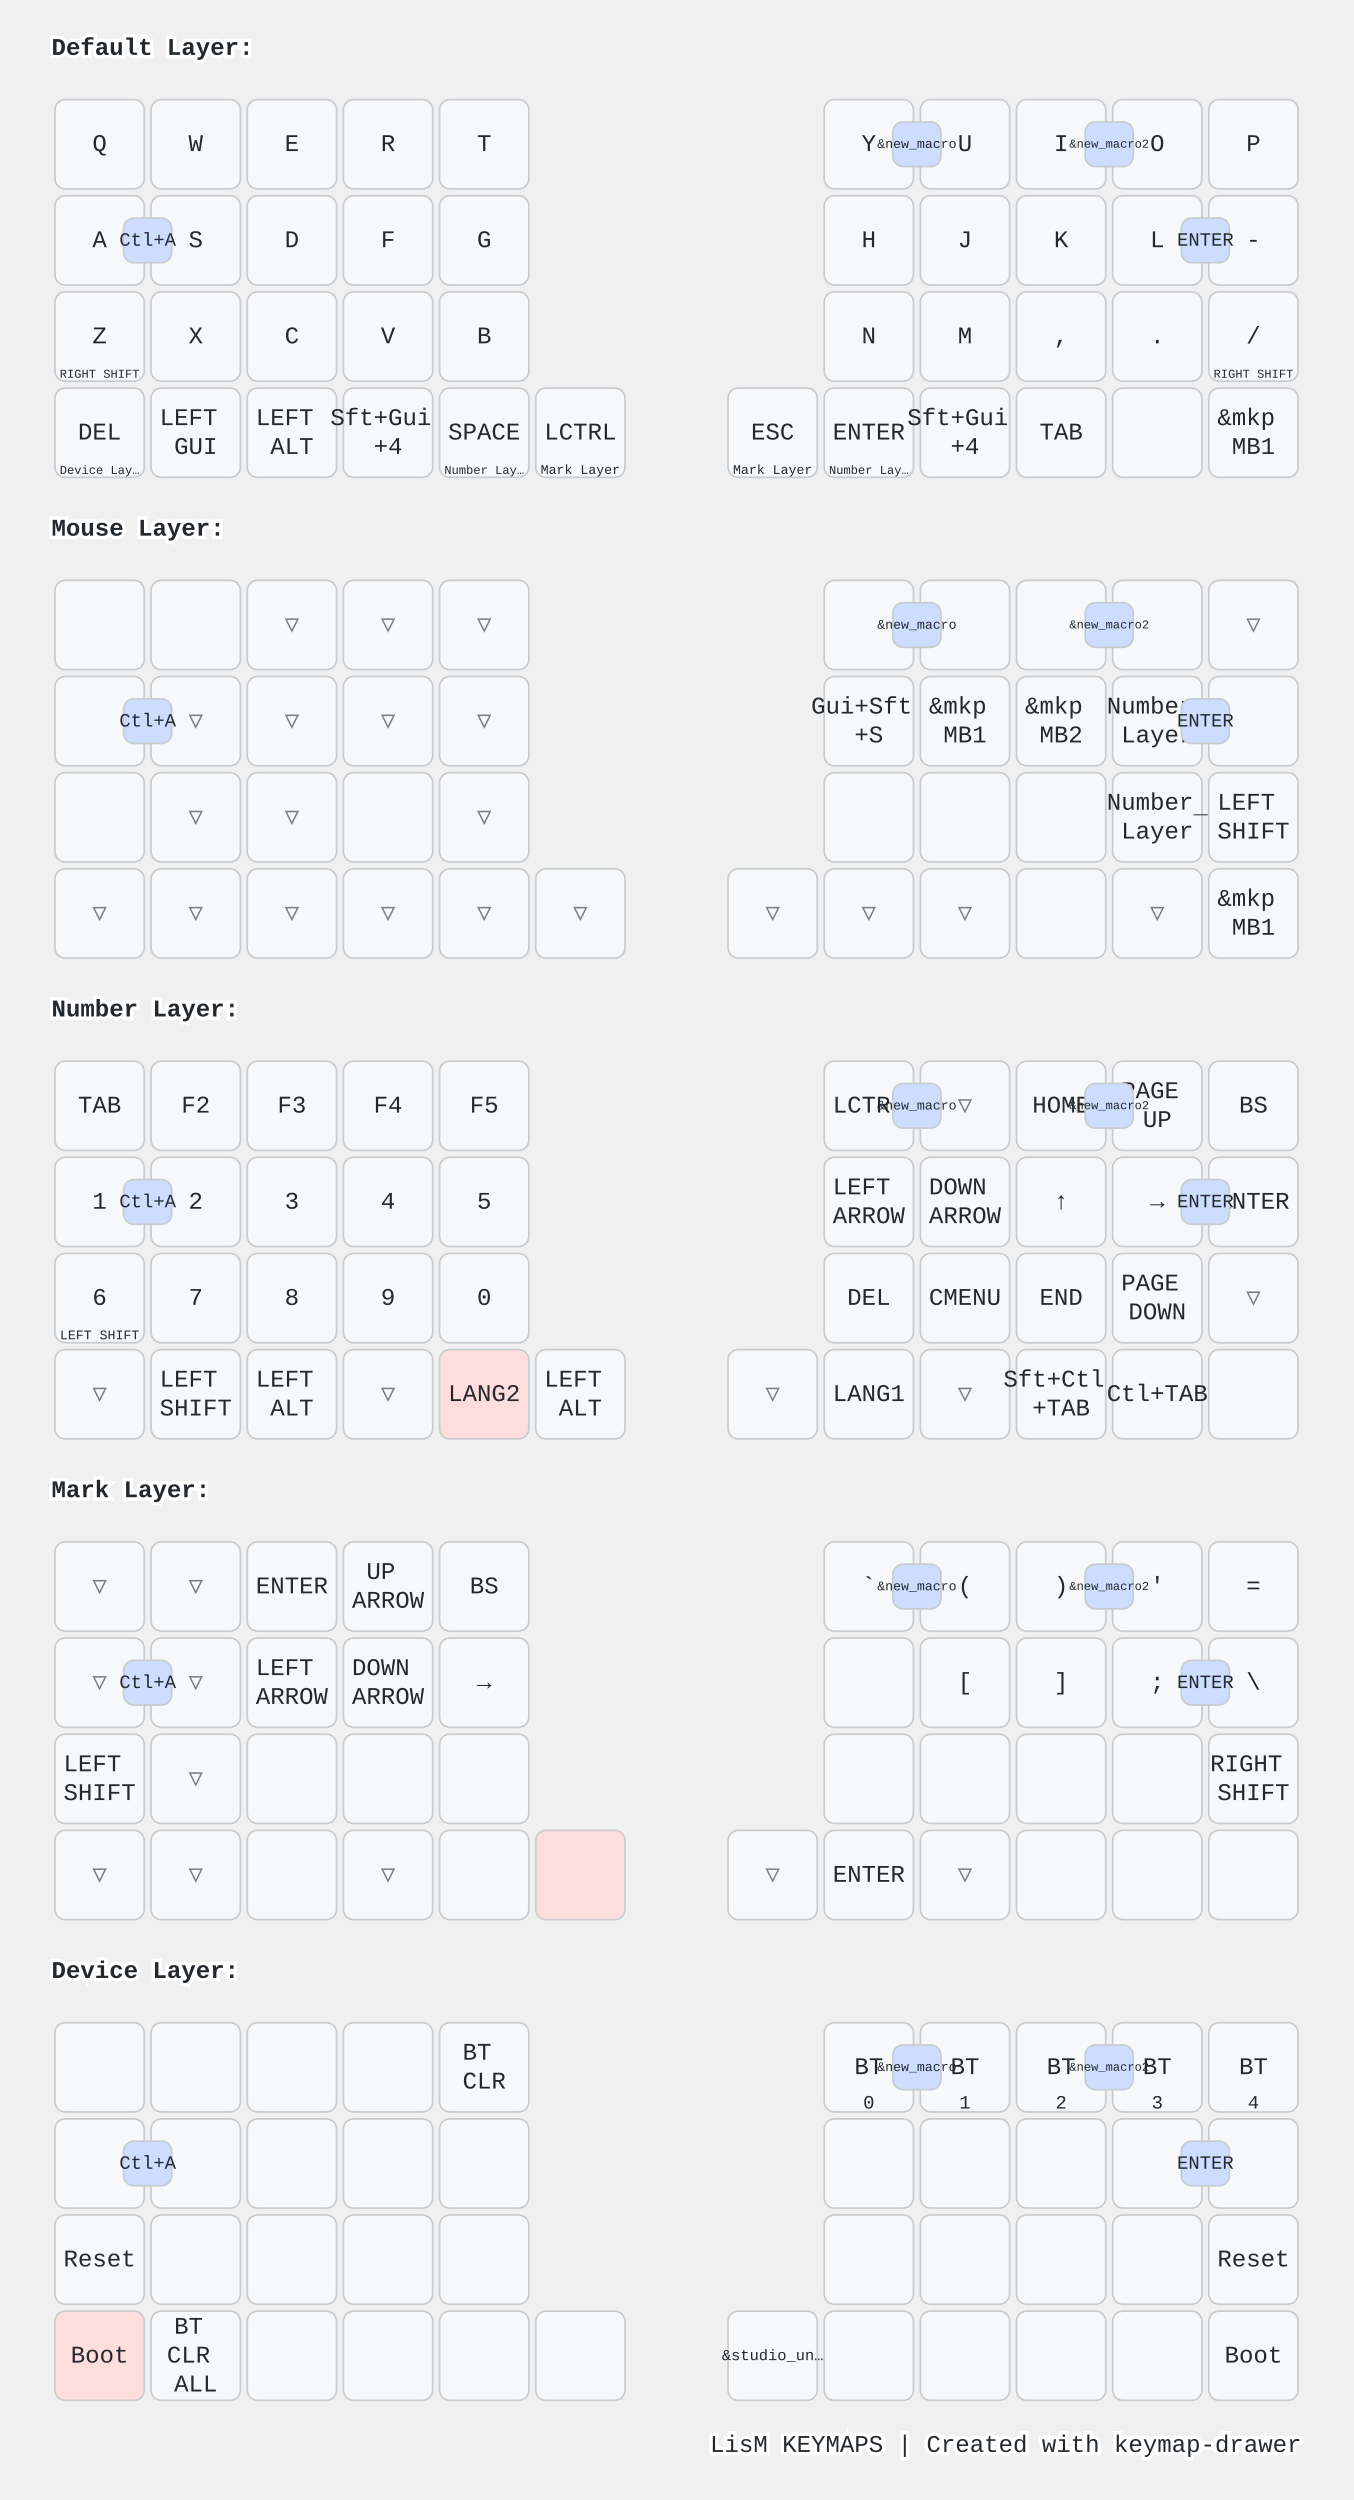
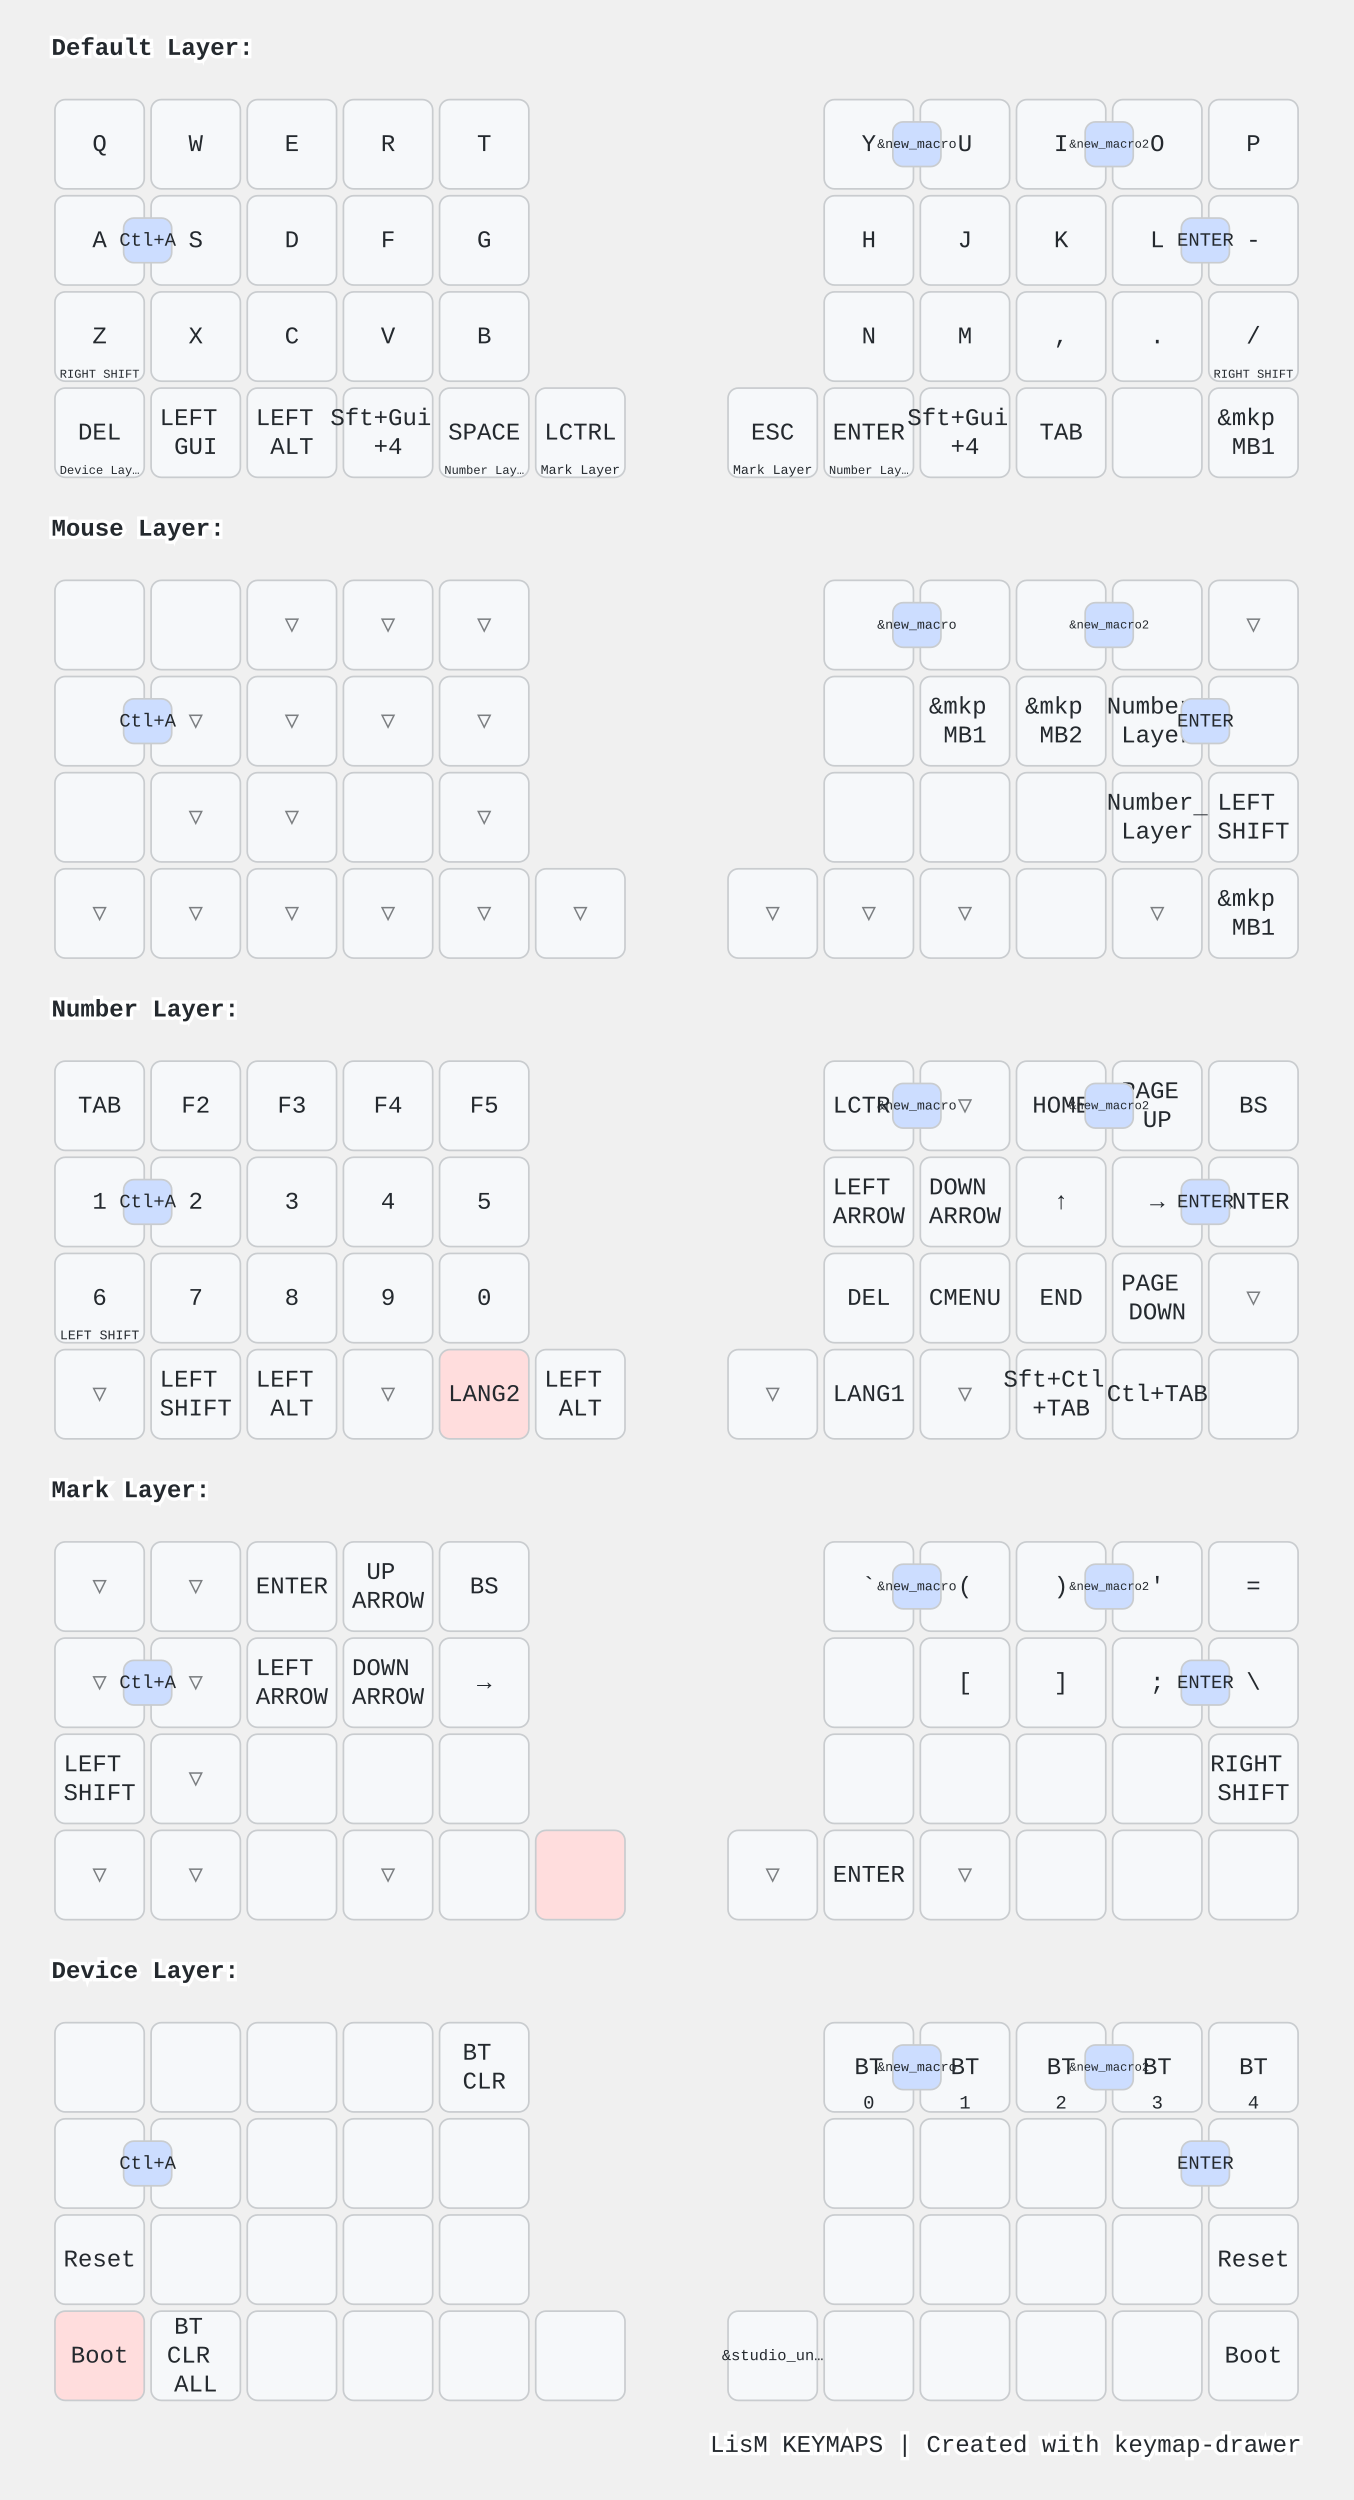
<svg xmlns="http://www.w3.org/2000/svg" width="788" height="1456" viewBox="0 0 788 1456" class="keymap">
  <style>/* inherit to force styles through use tags */
svg path {
    fill: inherit;
}

/* font and background color specifications */
svg.keymap {
    font-family: SFMono-Regular,Consolas,Liberation Mono,Menlo,monospace;
    font-size: 14px;
    font-kerning: normal;
    text-rendering: optimizeLegibility;
    fill: #24292e;
}

/* default key styling */
rect.key {
    fill: #f6f8fa;
}

rect.key, rect.combo {
    stroke: #c9cccf;
    stroke-width: 1;
}

/* default key side styling, only used is draw_key_sides is set */
rect.side {
    filter: brightness(90%);
}

/* color accent for combo boxes */
rect.combo, rect.combo-separate {
    fill: #cdf;
}

/* color accent for held keys */
rect.held, rect.combo.held {
    fill: #fdd;
}

/* color accent for ghost (optional) keys */
rect.ghost, rect.combo.ghost {
    stroke-dasharray: 4, 4;
    stroke-width: 2;
}

text {
    text-anchor: middle;
    dominant-baseline: middle;
}

/* styling for layer labels */
text.label {
    font-weight: bold;
    text-anchor: start;
    stroke: white;
    stroke-width: 4;
    paint-order: stroke;
}

/* styling for optional footer */
text.footer {
    text-anchor: end;
    dominant-baseline: auto;
    stroke: white;
    stroke-width: 4;
    paint-order: stroke;
}

/* styling for combo tap, and key non-tap label text */
text.combo, text.hold, text.shifted, text.left, text.right, text.tl, text.tr, text.bl, text.br {
    font-size: 11px;
}

text.hold, text.bl, text.br {
    text-anchor: middle;
    dominant-baseline: auto;
}

text.shifted, text.tl, text.tr {
    text-anchor: middle;
    dominant-baseline: hanging;
}

text.left, text.tl, text.bl {
    text-anchor: start;
}

text.right, text.tr, text.br {
    text-anchor: end;
}

text.layer-activator {
    text-decoration: underline;
}

/* styling for hold/shifted label text in combo box */
text.combo.hold, text.combo.shifted, text.combo.left, text.combo.right {
    font-size: 8px;
}

/* lighter symbol for transparent keys */
text.trans {
    fill: #7b7e81;
}

/* styling for combo dendrons */
path.combo {
    stroke-width: 1;
    stroke: gray;
    fill: none;
}

/* Start Tabler Icons Cleanup */
/* cannot use height/width with glyphs */
.icon-tabler &gt; path {
    fill: inherit;
    stroke: inherit;
    stroke-width: 2;
}
/* hide tabler's default box */
.icon-tabler &gt; path[stroke="none"][fill="none"] {
    visibility: hidden;
}
/* End Tabler Icons Cleanup */

@media (prefers-color-scheme: dark) {
svg.keymap { fill: #d1d6db; }
rect.key { fill: #3f4750; }
rect.key, rect.combo { stroke: #60666c; }
rect.combo, rect.combo-separate { fill: #1f3d7a; }
rect.held, rect.combo.held { fill: #854747; }
text.label, text.footer { stroke: black; }
text.trans { fill: #7e8184; }
path.combo { stroke: #7f7f7f; }

}</style>
  <g transform="translate(30, 0)" class="layer-Default Layer">
    <text x="0" y="28" class="label" id="Default-Layer">Default Layer:</text>
    <g transform="translate(0, 56)">
      <g transform="translate(28, 28)" class="key keypos-0">
        <rect rx="6" ry="6" x="-26" y="-26" width="52" height="52" class="key" />
        <text x="0" y="0" class="key tap">Q</text>
      </g>
      <g transform="translate(84, 28)" class="key keypos-1">
        <rect rx="6" ry="6" x="-26" y="-26" width="52" height="52" class="key" />
        <text x="0" y="0" class="key tap">W</text>
      </g>
      <g transform="translate(140, 28)" class="key keypos-2">
        <rect rx="6" ry="6" x="-26" y="-26" width="52" height="52" class="key" />
        <text x="0" y="0" class="key tap">E</text>
      </g>
      <g transform="translate(196, 28)" class="key keypos-3">
        <rect rx="6" ry="6" x="-26" y="-26" width="52" height="52" class="key" />
        <text x="0" y="0" class="key tap">R</text>
      </g>
      <g transform="translate(252, 28)" class="key keypos-4">
        <rect rx="6" ry="6" x="-26" y="-26" width="52" height="52" class="key" />
        <text x="0" y="0" class="key tap">T</text>
      </g>
      <g transform="translate(476, 28)" class="key keypos-5">
        <rect rx="6" ry="6" x="-26" y="-26" width="52" height="52" class="key" />
        <text x="0" y="0" class="key tap">Y</text>
      </g>
      <g transform="translate(532, 28)" class="key keypos-6">
        <rect rx="6" ry="6" x="-26" y="-26" width="52" height="52" class="key" />
        <text x="0" y="0" class="key tap">U</text>
      </g>
      <g transform="translate(588, 28)" class="key keypos-7">
        <rect rx="6" ry="6" x="-26" y="-26" width="52" height="52" class="key" />
        <text x="0" y="0" class="key tap">I</text>
      </g>
      <g transform="translate(644, 28)" class="key keypos-8">
        <rect rx="6" ry="6" x="-26" y="-26" width="52" height="52" class="key" />
        <text x="0" y="0" class="key tap">O</text>
      </g>
      <g transform="translate(700, 28)" class="key keypos-9">
        <rect rx="6" ry="6" x="-26" y="-26" width="52" height="52" class="key" />
        <text x="0" y="0" class="key tap">P</text>
      </g>
      <g transform="translate(28, 84)" class="key keypos-10">
        <rect rx="6" ry="6" x="-26" y="-26" width="52" height="52" class="key" />
        <text x="0" y="0" class="key tap">A</text>
      </g>
      <g transform="translate(84, 84)" class="key keypos-11">
        <rect rx="6" ry="6" x="-26" y="-26" width="52" height="52" class="key" />
        <text x="0" y="0" class="key tap">S</text>
      </g>
      <g transform="translate(140, 84)" class="key keypos-12">
        <rect rx="6" ry="6" x="-26" y="-26" width="52" height="52" class="key" />
        <text x="0" y="0" class="key tap">D</text>
      </g>
      <g transform="translate(196, 84)" class="key keypos-13">
        <rect rx="6" ry="6" x="-26" y="-26" width="52" height="52" class="key" />
        <text x="0" y="0" class="key tap">F</text>
      </g>
      <g transform="translate(252, 84)" class="key keypos-14">
        <rect rx="6" ry="6" x="-26" y="-26" width="52" height="52" class="key" />
        <text x="0" y="0" class="key tap">G</text>
      </g>
      <g transform="translate(476, 84)" class="key keypos-15">
        <rect rx="6" ry="6" x="-26" y="-26" width="52" height="52" class="key" />
        <text x="0" y="0" class="key tap">H</text>
      </g>
      <g transform="translate(532, 84)" class="key keypos-16">
        <rect rx="6" ry="6" x="-26" y="-26" width="52" height="52" class="key" />
        <text x="0" y="0" class="key tap">J</text>
      </g>
      <g transform="translate(588, 84)" class="key keypos-17">
        <rect rx="6" ry="6" x="-26" y="-26" width="52" height="52" class="key" />
        <text x="0" y="0" class="key tap">K</text>
      </g>
      <g transform="translate(644, 84)" class="key keypos-18">
        <rect rx="6" ry="6" x="-26" y="-26" width="52" height="52" class="key" />
        <text x="0" y="0" class="key tap">L</text>
      </g>
      <g transform="translate(700, 84)" class="key keypos-19">
        <rect rx="6" ry="6" x="-26" y="-26" width="52" height="52" class="key" />
        <text x="0" y="0" class="key tap">-</text>
      </g>
      <g transform="translate(28, 140)" class="key keypos-20">
        <rect rx="6" ry="6" x="-26" y="-26" width="52" height="52" class="key" />
        <text x="0" y="0" class="key tap">Z</text>
        <text x="0" y="24" class="key hold">
          <tspan style="font-size: 64%">RIGHT SHIFT</tspan>
        </text>
      </g>
      <g transform="translate(84, 140)" class="key keypos-21">
        <rect rx="6" ry="6" x="-26" y="-26" width="52" height="52" class="key" />
        <text x="0" y="0" class="key tap">X</text>
      </g>
      <g transform="translate(140, 140)" class="key keypos-22">
        <rect rx="6" ry="6" x="-26" y="-26" width="52" height="52" class="key" />
        <text x="0" y="0" class="key tap">C</text>
      </g>
      <g transform="translate(196, 140)" class="key keypos-23">
        <rect rx="6" ry="6" x="-26" y="-26" width="52" height="52" class="key" />
        <text x="0" y="0" class="key tap">V</text>
      </g>
      <g transform="translate(252, 140)" class="key keypos-24">
        <rect rx="6" ry="6" x="-26" y="-26" width="52" height="52" class="key" />
        <text x="0" y="0" class="key tap">B</text>
      </g>
      <g transform="translate(476, 140)" class="key keypos-25">
        <rect rx="6" ry="6" x="-26" y="-26" width="52" height="52" class="key" />
        <text x="0" y="0" class="key tap">N</text>
      </g>
      <g transform="translate(532, 140)" class="key keypos-26">
        <rect rx="6" ry="6" x="-26" y="-26" width="52" height="52" class="key" />
        <text x="0" y="0" class="key tap">M</text>
      </g>
      <g transform="translate(588, 140)" class="key keypos-27">
        <rect rx="6" ry="6" x="-26" y="-26" width="52" height="52" class="key" />
        <text x="0" y="0" class="key tap">,</text>
      </g>
      <g transform="translate(644, 140)" class="key keypos-28">
        <rect rx="6" ry="6" x="-26" y="-26" width="52" height="52" class="key" />
        <text x="0" y="0" class="key tap">.</text>
      </g>
      <g transform="translate(700, 140)" class="key keypos-29">
        <rect rx="6" ry="6" x="-26" y="-26" width="52" height="52" class="key" />
        <text x="0" y="0" class="key tap">/</text>
        <text x="0" y="24" class="key hold">
          <tspan style="font-size: 64%">RIGHT SHIFT</tspan>
        </text>
      </g>
      <g transform="translate(28, 196)" class="key keypos-30">
        <rect rx="6" ry="6" x="-26" y="-26" width="52" height="52" class="key" />
        <text x="0" y="0" class="key tap">DEL</text>
        <a href="#Device-Layer">
          <text x="0" y="24" class="key hold layer-activator">
            <tspan style="font-size: 64%">Device Lay…</tspan>
          </text>
        </a>
      </g>
      <g transform="translate(84, 196)" class="key keypos-31">
        <rect rx="6" ry="6" x="-26" y="-26" width="52" height="52" class="key" />
        <text x="0" y="0" class="key tap">
          <tspan x="0" dy="-0.6em">LEFT</tspan>
          <tspan x="0" dy="1.2em">GUI</tspan>
        </text>
      </g>
      <g transform="translate(140, 196)" class="key keypos-32">
        <rect rx="6" ry="6" x="-26" y="-26" width="52" height="52" class="key" />
        <text x="0" y="0" class="key tap">
          <tspan x="0" dy="-0.6em">LEFT</tspan>
          <tspan x="0" dy="1.2em">ALT</tspan>
        </text>
      </g>
      <g transform="translate(196, 196)" class="key keypos-33">
        <rect rx="6" ry="6" x="-26" y="-26" width="52" height="52" class="key" />
        <text x="0" y="0" class="key tap">
          <tspan x="0" dy="-0.6em">Sft+Gui</tspan>
          <tspan x="0" dy="1.2em">+4</tspan>
        </text>
      </g>
      <g transform="translate(252, 196)" class="key keypos-34">
        <rect rx="6" ry="6" x="-26" y="-26" width="52" height="52" class="key" />
        <text x="0" y="0" class="key tap">SPACE</text>
        <a href="#Number-Layer">
          <text x="0" y="24" class="key hold layer-activator">
            <tspan style="font-size: 64%">Number Lay…</tspan>
          </text>
        </a>
      </g>
      <g transform="translate(308, 196)" class="key keypos-35">
        <rect rx="6" ry="6" x="-26" y="-26" width="52" height="52" class="key" />
        <text x="0" y="0" class="key tap">LCTRL</text>
        <a href="#Mark-Layer">
          <text x="0" y="24" class="key hold layer-activator">
            <tspan style="font-size: 70%">Mark Layer</tspan>
          </text>
        </a>
      </g>
      <g transform="translate(420, 196)" class="key keypos-36">
        <rect rx="6" ry="6" x="-26" y="-26" width="52" height="52" class="key" />
        <text x="0" y="0" class="key tap">ESC</text>
        <a href="#Mark-Layer">
          <text x="0" y="24" class="key hold layer-activator">
            <tspan style="font-size: 70%">Mark Layer</tspan>
          </text>
        </a>
      </g>
      <g transform="translate(476, 196)" class="key keypos-37">
        <rect rx="6" ry="6" x="-26" y="-26" width="52" height="52" class="key" />
        <text x="0" y="0" class="key tap">ENTER</text>
        <a href="#Number-Layer">
          <text x="0" y="24" class="key hold layer-activator">
            <tspan style="font-size: 64%">Number Lay…</tspan>
          </text>
        </a>
      </g>
      <g transform="translate(532, 196)" class="key keypos-38">
        <rect rx="6" ry="6" x="-26" y="-26" width="52" height="52" class="key" />
        <text x="0" y="0" class="key tap">
          <tspan x="0" dy="-0.6em">Sft+Gui</tspan>
          <tspan x="0" dy="1.2em">+4</tspan>
        </text>
      </g>
      <g transform="translate(588, 196)" class="key keypos-39">
        <rect rx="6" ry="6" x="-26" y="-26" width="52" height="52" class="key" />
        <text x="0" y="0" class="key tap">TAB</text>
      </g>
      <g transform="translate(644, 196)" class="key keypos-40">
        <rect rx="6" ry="6" x="-26" y="-26" width="52" height="52" class="key" />
      </g>
      <g transform="translate(700, 196)" class="key keypos-41">
        <rect rx="6" ry="6" x="-26" y="-26" width="52" height="52" class="key" />
        <text x="0" y="0" class="key tap">
          <tspan x="0" dy="-0.6em">&amp;mkp</tspan>
          <tspan x="0" dy="1.2em">MB1</tspan>
        </text>
      </g>
      <g class="combo combopos-0">
        <rect rx="6" ry="6" x="42" y="71" width="28" height="26" class="combo" />
        <text x="56" y="84" class="combo tap">Ctl+A</text>
      </g>
      <g class="combo combopos-1">
        <rect rx="6" ry="6" x="658" y="71" width="28" height="26" class="combo" />
        <text x="672" y="84" class="combo tap">ENTER</text>
      </g>
      <g class="combo combopos-2">
        <rect rx="6" ry="6" x="490" y="15" width="28" height="26" class="combo" />
        <text x="504" y="28" class="combo tap">
          <tspan style="font-size: 70%">&amp;new_macro</tspan>
        </text>
      </g>
      <g class="combo combopos-3">
        <rect rx="6" ry="6" x="602" y="15" width="28" height="26" class="combo" />
        <text x="616" y="28" class="combo tap">
          <tspan style="font-size: 64%">&amp;new_macro2</tspan>
        </text>
      </g>
    </g>
  </g>
  <g transform="translate(30, 280)" class="layer-Mouse Layer">
    <text x="0" y="28" class="label" id="Mouse-Layer">Mouse Layer:</text>
    <g transform="translate(0, 56)">
      <g transform="translate(28, 28)" class="key keypos-0">
        <rect rx="6" ry="6" x="-26" y="-26" width="52" height="52" class="key" />
      </g>
      <g transform="translate(84, 28)" class="key keypos-1">
        <rect rx="6" ry="6" x="-26" y="-26" width="52" height="52" class="key" />
      </g>
      <g transform="translate(140, 28)" class="key trans keypos-2">
        <rect rx="6" ry="6" x="-26" y="-26" width="52" height="52" class="key trans" />
        <text x="0" y="0" class="key trans tap">▽</text>
      </g>
      <g transform="translate(196, 28)" class="key trans keypos-3">
        <rect rx="6" ry="6" x="-26" y="-26" width="52" height="52" class="key trans" />
        <text x="0" y="0" class="key trans tap">▽</text>
      </g>
      <g transform="translate(252, 28)" class="key trans keypos-4">
        <rect rx="6" ry="6" x="-26" y="-26" width="52" height="52" class="key trans" />
        <text x="0" y="0" class="key trans tap">▽</text>
      </g>
      <g transform="translate(476, 28)" class="key keypos-5">
        <rect rx="6" ry="6" x="-26" y="-26" width="52" height="52" class="key" />
      </g>
      <g transform="translate(532, 28)" class="key keypos-6">
        <rect rx="6" ry="6" x="-26" y="-26" width="52" height="52" class="key" />
      </g>
      <g transform="translate(588, 28)" class="key keypos-7">
        <rect rx="6" ry="6" x="-26" y="-26" width="52" height="52" class="key" />
      </g>
      <g transform="translate(644, 28)" class="key keypos-8">
        <rect rx="6" ry="6" x="-26" y="-26" width="52" height="52" class="key" />
      </g>
      <g transform="translate(700, 28)" class="key trans keypos-9">
        <rect rx="6" ry="6" x="-26" y="-26" width="52" height="52" class="key trans" />
        <text x="0" y="0" class="key trans tap">▽</text>
      </g>
      <g transform="translate(28, 84)" class="key keypos-10">
        <rect rx="6" ry="6" x="-26" y="-26" width="52" height="52" class="key" />
      </g>
      <g transform="translate(84, 84)" class="key trans keypos-11">
        <rect rx="6" ry="6" x="-26" y="-26" width="52" height="52" class="key trans" />
        <text x="0" y="0" class="key trans tap">▽</text>
      </g>
      <g transform="translate(140, 84)" class="key trans keypos-12">
        <rect rx="6" ry="6" x="-26" y="-26" width="52" height="52" class="key trans" />
        <text x="0" y="0" class="key trans tap">▽</text>
      </g>
      <g transform="translate(196, 84)" class="key trans keypos-13">
        <rect rx="6" ry="6" x="-26" y="-26" width="52" height="52" class="key trans" />
        <text x="0" y="0" class="key trans tap">▽</text>
      </g>
      <g transform="translate(252, 84)" class="key trans keypos-14">
        <rect rx="6" ry="6" x="-26" y="-26" width="52" height="52" class="key trans" />
        <text x="0" y="0" class="key trans tap">▽</text>
      </g>
      <g transform="translate(476, 84)" class="key keypos-15">
        <rect rx="6" ry="6" x="-26" y="-26" width="52" height="52" class="key" />
-         <text x="0" y="0" class="key tap">
-           <tspan x="0" dy="-0.6em">Gui+Sft</tspan>
-           <tspan x="0" dy="1.2em">+S</tspan>
-         </text>
      </g>
      <g transform="translate(532, 84)" class="key keypos-16">
        <rect rx="6" ry="6" x="-26" y="-26" width="52" height="52" class="key" />
        <text x="0" y="0" class="key tap">
          <tspan x="0" dy="-0.6em">&amp;mkp</tspan>
          <tspan x="0" dy="1.2em">MB1</tspan>
        </text>
      </g>
      <g transform="translate(588, 84)" class="key keypos-17">
        <rect rx="6" ry="6" x="-26" y="-26" width="52" height="52" class="key" />
        <text x="0" y="0" class="key tap">
          <tspan x="0" dy="-0.6em">&amp;mkp</tspan>
          <tspan x="0" dy="1.2em">MB2</tspan>
        </text>
      </g>
      <g transform="translate(644, 84)" class="key keypos-18">
        <rect rx="6" ry="6" x="-26" y="-26" width="52" height="52" class="key" />
        <a href="#Number-Layer">
          <text x="0" y="0" class="key tap layer-activator">
            <tspan x="0" dy="-0.6em">Number</tspan>
            <tspan x="0" dy="1.2em">Layer</tspan>
          </text>
        </a>
      </g>
      <g transform="translate(700, 84)" class="key keypos-19">
        <rect rx="6" ry="6" x="-26" y="-26" width="52" height="52" class="key" />
      </g>
      <g transform="translate(28, 140)" class="key keypos-20">
        <rect rx="6" ry="6" x="-26" y="-26" width="52" height="52" class="key" />
      </g>
      <g transform="translate(84, 140)" class="key trans keypos-21">
        <rect rx="6" ry="6" x="-26" y="-26" width="52" height="52" class="key trans" />
        <text x="0" y="0" class="key trans tap">▽</text>
      </g>
      <g transform="translate(140, 140)" class="key trans keypos-22">
        <rect rx="6" ry="6" x="-26" y="-26" width="52" height="52" class="key trans" />
        <text x="0" y="0" class="key trans tap">▽</text>
      </g>
      <g transform="translate(196, 140)" class="key keypos-23">
        <rect rx="6" ry="6" x="-26" y="-26" width="52" height="52" class="key" />
      </g>
      <g transform="translate(252, 140)" class="key trans keypos-24">
        <rect rx="6" ry="6" x="-26" y="-26" width="52" height="52" class="key trans" />
        <text x="0" y="0" class="key trans tap">▽</text>
      </g>
      <g transform="translate(476, 140)" class="key keypos-25">
        <rect rx="6" ry="6" x="-26" y="-26" width="52" height="52" class="key" />
      </g>
      <g transform="translate(532, 140)" class="key keypos-26">
        <rect rx="6" ry="6" x="-26" y="-26" width="52" height="52" class="key" />
      </g>
      <g transform="translate(588, 140)" class="key keypos-27">
        <rect rx="6" ry="6" x="-26" y="-26" width="52" height="52" class="key" />
      </g>
      <g transform="translate(644, 140)" class="key keypos-28">
        <rect rx="6" ry="6" x="-26" y="-26" width="52" height="52" class="key" />
        <a href="#Number-Layer">
          <text x="0" y="0" class="key tap layer-activator">
            <tspan x="0" dy="-0.6em">Number</tspan>
            <tspan x="0" dy="1.2em">Layer</tspan>
          </text>
        </a>
      </g>
      <g transform="translate(700, 140)" class="key keypos-29">
        <rect rx="6" ry="6" x="-26" y="-26" width="52" height="52" class="key" />
        <text x="0" y="0" class="key tap">
          <tspan x="0" dy="-0.6em">LEFT</tspan>
          <tspan x="0" dy="1.2em">SHIFT</tspan>
        </text>
      </g>
      <g transform="translate(28, 196)" class="key trans keypos-30">
        <rect rx="6" ry="6" x="-26" y="-26" width="52" height="52" class="key trans" />
        <text x="0" y="0" class="key trans tap">▽</text>
      </g>
      <g transform="translate(84, 196)" class="key trans keypos-31">
        <rect rx="6" ry="6" x="-26" y="-26" width="52" height="52" class="key trans" />
        <text x="0" y="0" class="key trans tap">▽</text>
      </g>
      <g transform="translate(140, 196)" class="key trans keypos-32">
        <rect rx="6" ry="6" x="-26" y="-26" width="52" height="52" class="key trans" />
        <text x="0" y="0" class="key trans tap">▽</text>
      </g>
      <g transform="translate(196, 196)" class="key trans keypos-33">
        <rect rx="6" ry="6" x="-26" y="-26" width="52" height="52" class="key trans" />
        <text x="0" y="0" class="key trans tap">▽</text>
      </g>
      <g transform="translate(252, 196)" class="key trans keypos-34">
        <rect rx="6" ry="6" x="-26" y="-26" width="52" height="52" class="key trans" />
        <text x="0" y="0" class="key trans tap">▽</text>
      </g>
      <g transform="translate(308, 196)" class="key trans keypos-35">
        <rect rx="6" ry="6" x="-26" y="-26" width="52" height="52" class="key trans" />
        <text x="0" y="0" class="key trans tap">▽</text>
      </g>
      <g transform="translate(420, 196)" class="key trans keypos-36">
        <rect rx="6" ry="6" x="-26" y="-26" width="52" height="52" class="key trans" />
        <text x="0" y="0" class="key trans tap">▽</text>
      </g>
      <g transform="translate(476, 196)" class="key trans keypos-37">
        <rect rx="6" ry="6" x="-26" y="-26" width="52" height="52" class="key trans" />
        <text x="0" y="0" class="key trans tap">▽</text>
      </g>
      <g transform="translate(532, 196)" class="key trans keypos-38">
        <rect rx="6" ry="6" x="-26" y="-26" width="52" height="52" class="key trans" />
        <text x="0" y="0" class="key trans tap">▽</text>
      </g>
      <g transform="translate(588, 196)" class="key keypos-39">
        <rect rx="6" ry="6" x="-26" y="-26" width="52" height="52" class="key" />
      </g>
      <g transform="translate(644, 196)" class="key trans keypos-40">
        <rect rx="6" ry="6" x="-26" y="-26" width="52" height="52" class="key trans" />
        <text x="0" y="0" class="key trans tap">▽</text>
      </g>
      <g transform="translate(700, 196)" class="key keypos-41">
        <rect rx="6" ry="6" x="-26" y="-26" width="52" height="52" class="key" />
        <text x="0" y="0" class="key tap">
          <tspan x="0" dy="-0.6em">&amp;mkp</tspan>
          <tspan x="0" dy="1.2em">MB1</tspan>
        </text>
      </g>
      <g class="combo combopos-0">
        <rect rx="6" ry="6" x="42" y="71" width="28" height="26" class="combo" />
        <text x="56" y="84" class="combo tap">Ctl+A</text>
      </g>
      <g class="combo combopos-1">
        <rect rx="6" ry="6" x="658" y="71" width="28" height="26" class="combo" />
        <text x="672" y="84" class="combo tap">ENTER</text>
      </g>
      <g class="combo combopos-2">
        <rect rx="6" ry="6" x="490" y="15" width="28" height="26" class="combo" />
        <text x="504" y="28" class="combo tap">
          <tspan style="font-size: 70%">&amp;new_macro</tspan>
        </text>
      </g>
      <g class="combo combopos-3">
        <rect rx="6" ry="6" x="602" y="15" width="28" height="26" class="combo" />
        <text x="616" y="28" class="combo tap">
          <tspan style="font-size: 64%">&amp;new_macro2</tspan>
        </text>
      </g>
    </g>
  </g>
  <g transform="translate(30, 560)" class="layer-Number Layer">
    <text x="0" y="28" class="label" id="Number-Layer">Number Layer:</text>
    <g transform="translate(0, 56)">
      <g transform="translate(28, 28)" class="key keypos-0">
        <rect rx="6" ry="6" x="-26" y="-26" width="52" height="52" class="key" />
        <text x="0" y="0" class="key tap">TAB</text>
      </g>
      <g transform="translate(84, 28)" class="key keypos-1">
        <rect rx="6" ry="6" x="-26" y="-26" width="52" height="52" class="key" />
        <text x="0" y="0" class="key tap">F2</text>
      </g>
      <g transform="translate(140, 28)" class="key keypos-2">
        <rect rx="6" ry="6" x="-26" y="-26" width="52" height="52" class="key" />
        <text x="0" y="0" class="key tap">F3</text>
      </g>
      <g transform="translate(196, 28)" class="key keypos-3">
        <rect rx="6" ry="6" x="-26" y="-26" width="52" height="52" class="key" />
        <text x="0" y="0" class="key tap">F4</text>
      </g>
      <g transform="translate(252, 28)" class="key keypos-4">
        <rect rx="6" ry="6" x="-26" y="-26" width="52" height="52" class="key" />
        <text x="0" y="0" class="key tap">F5</text>
      </g>
      <g transform="translate(476, 28)" class="key keypos-5">
        <rect rx="6" ry="6" x="-26" y="-26" width="52" height="52" class="key" />
        <text x="0" y="0" class="key tap">LCTRL</text>
      </g>
      <g transform="translate(532, 28)" class="key trans keypos-6">
        <rect rx="6" ry="6" x="-26" y="-26" width="52" height="52" class="key trans" />
        <text x="0" y="0" class="key trans tap">▽</text>
      </g>
      <g transform="translate(588, 28)" class="key keypos-7">
        <rect rx="6" ry="6" x="-26" y="-26" width="52" height="52" class="key" />
        <text x="0" y="0" class="key tap">HOME</text>
      </g>
      <g transform="translate(644, 28)" class="key keypos-8">
        <rect rx="6" ry="6" x="-26" y="-26" width="52" height="52" class="key" />
        <text x="0" y="0" class="key tap">
          <tspan x="0" dy="-0.6em">PAGE</tspan>
          <tspan x="0" dy="1.2em">UP</tspan>
        </text>
      </g>
      <g transform="translate(700, 28)" class="key keypos-9">
        <rect rx="6" ry="6" x="-26" y="-26" width="52" height="52" class="key" />
        <text x="0" y="0" class="key tap">BS</text>
      </g>
      <g transform="translate(28, 84)" class="key keypos-10">
        <rect rx="6" ry="6" x="-26" y="-26" width="52" height="52" class="key" />
        <text x="0" y="0" class="key tap">1</text>
      </g>
      <g transform="translate(84, 84)" class="key keypos-11">
        <rect rx="6" ry="6" x="-26" y="-26" width="52" height="52" class="key" />
        <text x="0" y="0" class="key tap">2</text>
      </g>
      <g transform="translate(140, 84)" class="key keypos-12">
        <rect rx="6" ry="6" x="-26" y="-26" width="52" height="52" class="key" />
        <text x="0" y="0" class="key tap">3</text>
      </g>
      <g transform="translate(196, 84)" class="key keypos-13">
        <rect rx="6" ry="6" x="-26" y="-26" width="52" height="52" class="key" />
        <text x="0" y="0" class="key tap">4</text>
      </g>
      <g transform="translate(252, 84)" class="key keypos-14">
        <rect rx="6" ry="6" x="-26" y="-26" width="52" height="52" class="key" />
        <text x="0" y="0" class="key tap">5</text>
      </g>
      <g transform="translate(476, 84)" class="key keypos-15">
        <rect rx="6" ry="6" x="-26" y="-26" width="52" height="52" class="key" />
        <text x="0" y="0" class="key tap">
          <tspan x="0" dy="-0.6em">LEFT</tspan>
          <tspan x="0" dy="1.2em">ARROW</tspan>
        </text>
      </g>
      <g transform="translate(532, 84)" class="key keypos-16">
        <rect rx="6" ry="6" x="-26" y="-26" width="52" height="52" class="key" />
        <text x="0" y="0" class="key tap">
          <tspan x="0" dy="-0.6em">DOWN</tspan>
          <tspan x="0" dy="1.2em">ARROW</tspan>
        </text>
      </g>
      <g transform="translate(588, 84)" class="key keypos-17">
        <rect rx="6" ry="6" x="-26" y="-26" width="52" height="52" class="key" />
        <text x="0" y="0" class="key tap">↑</text>
      </g>
      <g transform="translate(644, 84)" class="key keypos-18">
        <rect rx="6" ry="6" x="-26" y="-26" width="52" height="52" class="key" />
        <text x="0" y="0" class="key tap">→</text>
      </g>
      <g transform="translate(700, 84)" class="key keypos-19">
        <rect rx="6" ry="6" x="-26" y="-26" width="52" height="52" class="key" />
        <text x="0" y="0" class="key tap">ENTER</text>
      </g>
      <g transform="translate(28, 140)" class="key keypos-20">
        <rect rx="6" ry="6" x="-26" y="-26" width="52" height="52" class="key" />
        <text x="0" y="0" class="key tap">6</text>
        <text x="0" y="24" class="key hold">
          <tspan style="font-size: 70%">LEFT SHIFT</tspan>
        </text>
      </g>
      <g transform="translate(84, 140)" class="key keypos-21">
        <rect rx="6" ry="6" x="-26" y="-26" width="52" height="52" class="key" />
        <text x="0" y="0" class="key tap">7</text>
      </g>
      <g transform="translate(140, 140)" class="key keypos-22">
        <rect rx="6" ry="6" x="-26" y="-26" width="52" height="52" class="key" />
        <text x="0" y="0" class="key tap">8</text>
      </g>
      <g transform="translate(196, 140)" class="key keypos-23">
        <rect rx="6" ry="6" x="-26" y="-26" width="52" height="52" class="key" />
        <text x="0" y="0" class="key tap">9</text>
      </g>
      <g transform="translate(252, 140)" class="key keypos-24">
        <rect rx="6" ry="6" x="-26" y="-26" width="52" height="52" class="key" />
        <text x="0" y="0" class="key tap">0</text>
      </g>
      <g transform="translate(476, 140)" class="key keypos-25">
        <rect rx="6" ry="6" x="-26" y="-26" width="52" height="52" class="key" />
        <text x="0" y="0" class="key tap">DEL</text>
      </g>
      <g transform="translate(532, 140)" class="key keypos-26">
        <rect rx="6" ry="6" x="-26" y="-26" width="52" height="52" class="key" />
        <text x="0" y="0" class="key tap">CMENU</text>
      </g>
      <g transform="translate(588, 140)" class="key keypos-27">
        <rect rx="6" ry="6" x="-26" y="-26" width="52" height="52" class="key" />
        <text x="0" y="0" class="key tap">END</text>
      </g>
      <g transform="translate(644, 140)" class="key keypos-28">
        <rect rx="6" ry="6" x="-26" y="-26" width="52" height="52" class="key" />
        <text x="0" y="0" class="key tap">
          <tspan x="0" dy="-0.6em">PAGE</tspan>
          <tspan x="0" dy="1.2em">DOWN</tspan>
        </text>
      </g>
      <g transform="translate(700, 140)" class="key trans keypos-29">
        <rect rx="6" ry="6" x="-26" y="-26" width="52" height="52" class="key trans" />
        <text x="0" y="0" class="key trans tap">▽</text>
      </g>
      <g transform="translate(28, 196)" class="key trans keypos-30">
        <rect rx="6" ry="6" x="-26" y="-26" width="52" height="52" class="key trans" />
        <text x="0" y="0" class="key trans tap">▽</text>
      </g>
      <g transform="translate(84, 196)" class="key keypos-31">
        <rect rx="6" ry="6" x="-26" y="-26" width="52" height="52" class="key" />
        <text x="0" y="0" class="key tap">
          <tspan x="0" dy="-0.6em">LEFT</tspan>
          <tspan x="0" dy="1.2em">SHIFT</tspan>
        </text>
      </g>
      <g transform="translate(140, 196)" class="key keypos-32">
        <rect rx="6" ry="6" x="-26" y="-26" width="52" height="52" class="key" />
        <text x="0" y="0" class="key tap">
          <tspan x="0" dy="-0.6em">LEFT</tspan>
          <tspan x="0" dy="1.2em">ALT</tspan>
        </text>
      </g>
      <g transform="translate(196, 196)" class="key trans keypos-33">
        <rect rx="6" ry="6" x="-26" y="-26" width="52" height="52" class="key trans" />
        <text x="0" y="0" class="key trans tap">▽</text>
      </g>
      <g transform="translate(252, 196)" class="key held keypos-34">
        <rect rx="6" ry="6" x="-26" y="-26" width="52" height="52" class="key held" />
        <text x="0" y="0" class="key held tap">LANG2</text>
      </g>
      <g transform="translate(308, 196)" class="key keypos-35">
        <rect rx="6" ry="6" x="-26" y="-26" width="52" height="52" class="key" />
        <text x="0" y="0" class="key tap">
          <tspan x="0" dy="-0.6em">LEFT</tspan>
          <tspan x="0" dy="1.2em">ALT</tspan>
        </text>
      </g>
      <g transform="translate(420, 196)" class="key trans keypos-36">
        <rect rx="6" ry="6" x="-26" y="-26" width="52" height="52" class="key trans" />
        <text x="0" y="0" class="key trans tap">▽</text>
      </g>
      <g transform="translate(476, 196)" class="key keypos-37">
        <rect rx="6" ry="6" x="-26" y="-26" width="52" height="52" class="key" />
        <text x="0" y="0" class="key tap">LANG1</text>
      </g>
      <g transform="translate(532, 196)" class="key trans keypos-38">
        <rect rx="6" ry="6" x="-26" y="-26" width="52" height="52" class="key trans" />
        <text x="0" y="0" class="key trans tap">▽</text>
      </g>
      <g transform="translate(588, 196)" class="key keypos-39">
        <rect rx="6" ry="6" x="-26" y="-26" width="52" height="52" class="key" />
        <text x="0" y="0" class="key tap">
          <tspan x="0" dy="-0.6em">Sft+Ctl</tspan>
          <tspan x="0" dy="1.2em">+TAB</tspan>
        </text>
      </g>
      <g transform="translate(644, 196)" class="key keypos-40">
        <rect rx="6" ry="6" x="-26" y="-26" width="52" height="52" class="key" />
        <text x="0" y="0" class="key tap">Ctl+TAB</text>
      </g>
      <g transform="translate(700, 196)" class="key keypos-41">
        <rect rx="6" ry="6" x="-26" y="-26" width="52" height="52" class="key" />
      </g>
      <g class="combo combopos-0">
        <rect rx="6" ry="6" x="42" y="71" width="28" height="26" class="combo" />
        <text x="56" y="84" class="combo tap">Ctl+A</text>
      </g>
      <g class="combo combopos-1">
        <rect rx="6" ry="6" x="658" y="71" width="28" height="26" class="combo" />
        <text x="672" y="84" class="combo tap">ENTER</text>
      </g>
      <g class="combo combopos-2">
        <rect rx="6" ry="6" x="490" y="15" width="28" height="26" class="combo" />
        <text x="504" y="28" class="combo tap">
          <tspan style="font-size: 70%">&amp;new_macro</tspan>
        </text>
      </g>
      <g class="combo combopos-3">
        <rect rx="6" ry="6" x="602" y="15" width="28" height="26" class="combo" />
        <text x="616" y="28" class="combo tap">
          <tspan style="font-size: 64%">&amp;new_macro2</tspan>
        </text>
      </g>
    </g>
  </g>
  <g transform="translate(30, 840)" class="layer-Mark Layer">
    <text x="0" y="28" class="label" id="Mark-Layer">Mark Layer:</text>
    <g transform="translate(0, 56)">
      <g transform="translate(28, 28)" class="key trans keypos-0">
        <rect rx="6" ry="6" x="-26" y="-26" width="52" height="52" class="key trans" />
        <text x="0" y="0" class="key trans tap">▽</text>
      </g>
      <g transform="translate(84, 28)" class="key trans keypos-1">
        <rect rx="6" ry="6" x="-26" y="-26" width="52" height="52" class="key trans" />
        <text x="0" y="0" class="key trans tap">▽</text>
      </g>
      <g transform="translate(140, 28)" class="key keypos-2">
        <rect rx="6" ry="6" x="-26" y="-26" width="52" height="52" class="key" />
        <text x="0" y="0" class="key tap">ENTER</text>
      </g>
      <g transform="translate(196, 28)" class="key keypos-3">
        <rect rx="6" ry="6" x="-26" y="-26" width="52" height="52" class="key" />
        <text x="0" y="0" class="key tap">
          <tspan x="0" dy="-0.6em">UP</tspan>
          <tspan x="0" dy="1.2em">ARROW</tspan>
        </text>
      </g>
      <g transform="translate(252, 28)" class="key keypos-4">
        <rect rx="6" ry="6" x="-26" y="-26" width="52" height="52" class="key" />
        <text x="0" y="0" class="key tap">BS</text>
      </g>
      <g transform="translate(476, 28)" class="key keypos-5">
        <rect rx="6" ry="6" x="-26" y="-26" width="52" height="52" class="key" />
        <text x="0" y="0" class="key tap">`</text>
      </g>
      <g transform="translate(532, 28)" class="key keypos-6">
        <rect rx="6" ry="6" x="-26" y="-26" width="52" height="52" class="key" />
        <text x="0" y="0" class="key tap">(</text>
      </g>
      <g transform="translate(588, 28)" class="key keypos-7">
        <rect rx="6" ry="6" x="-26" y="-26" width="52" height="52" class="key" />
        <text x="0" y="0" class="key tap">)</text>
      </g>
      <g transform="translate(644, 28)" class="key keypos-8">
        <rect rx="6" ry="6" x="-26" y="-26" width="52" height="52" class="key" />
        <text x="0" y="0" class="key tap">'</text>
      </g>
      <g transform="translate(700, 28)" class="key keypos-9">
        <rect rx="6" ry="6" x="-26" y="-26" width="52" height="52" class="key" />
        <text x="0" y="0" class="key tap">=</text>
      </g>
      <g transform="translate(28, 84)" class="key trans keypos-10">
        <rect rx="6" ry="6" x="-26" y="-26" width="52" height="52" class="key trans" />
        <text x="0" y="0" class="key trans tap">▽</text>
      </g>
      <g transform="translate(84, 84)" class="key trans keypos-11">
        <rect rx="6" ry="6" x="-26" y="-26" width="52" height="52" class="key trans" />
        <text x="0" y="0" class="key trans tap">▽</text>
      </g>
      <g transform="translate(140, 84)" class="key keypos-12">
        <rect rx="6" ry="6" x="-26" y="-26" width="52" height="52" class="key" />
        <text x="0" y="0" class="key tap">
          <tspan x="0" dy="-0.6em">LEFT</tspan>
          <tspan x="0" dy="1.2em">ARROW</tspan>
        </text>
      </g>
      <g transform="translate(196, 84)" class="key keypos-13">
        <rect rx="6" ry="6" x="-26" y="-26" width="52" height="52" class="key" />
        <text x="0" y="0" class="key tap">
          <tspan x="0" dy="-0.6em">DOWN</tspan>
          <tspan x="0" dy="1.2em">ARROW</tspan>
        </text>
      </g>
      <g transform="translate(252, 84)" class="key keypos-14">
        <rect rx="6" ry="6" x="-26" y="-26" width="52" height="52" class="key" />
        <text x="0" y="0" class="key tap">→</text>
      </g>
      <g transform="translate(476, 84)" class="key keypos-15">
        <rect rx="6" ry="6" x="-26" y="-26" width="52" height="52" class="key" />
      </g>
      <g transform="translate(532, 84)" class="key keypos-16">
        <rect rx="6" ry="6" x="-26" y="-26" width="52" height="52" class="key" />
        <text x="0" y="0" class="key tap">[</text>
      </g>
      <g transform="translate(588, 84)" class="key keypos-17">
        <rect rx="6" ry="6" x="-26" y="-26" width="52" height="52" class="key" />
        <text x="0" y="0" class="key tap">]</text>
      </g>
      <g transform="translate(644, 84)" class="key keypos-18">
        <rect rx="6" ry="6" x="-26" y="-26" width="52" height="52" class="key" />
        <text x="0" y="0" class="key tap">;</text>
      </g>
      <g transform="translate(700, 84)" class="key keypos-19">
        <rect rx="6" ry="6" x="-26" y="-26" width="52" height="52" class="key" />
        <text x="0" y="0" class="key tap">\</text>
      </g>
      <g transform="translate(28, 140)" class="key keypos-20">
        <rect rx="6" ry="6" x="-26" y="-26" width="52" height="52" class="key" />
        <text x="0" y="0" class="key tap">
          <tspan x="0" dy="-0.6em">LEFT</tspan>
          <tspan x="0" dy="1.2em">SHIFT</tspan>
        </text>
      </g>
      <g transform="translate(84, 140)" class="key trans keypos-21">
        <rect rx="6" ry="6" x="-26" y="-26" width="52" height="52" class="key trans" />
        <text x="0" y="0" class="key trans tap">▽</text>
      </g>
      <g transform="translate(140, 140)" class="key keypos-22">
        <rect rx="6" ry="6" x="-26" y="-26" width="52" height="52" class="key" />
      </g>
      <g transform="translate(196, 140)" class="key keypos-23">
        <rect rx="6" ry="6" x="-26" y="-26" width="52" height="52" class="key" />
      </g>
      <g transform="translate(252, 140)" class="key keypos-24">
        <rect rx="6" ry="6" x="-26" y="-26" width="52" height="52" class="key" />
      </g>
      <g transform="translate(476, 140)" class="key keypos-25">
        <rect rx="6" ry="6" x="-26" y="-26" width="52" height="52" class="key" />
      </g>
      <g transform="translate(532, 140)" class="key keypos-26">
        <rect rx="6" ry="6" x="-26" y="-26" width="52" height="52" class="key" />
      </g>
      <g transform="translate(588, 140)" class="key keypos-27">
        <rect rx="6" ry="6" x="-26" y="-26" width="52" height="52" class="key" />
      </g>
      <g transform="translate(644, 140)" class="key keypos-28">
        <rect rx="6" ry="6" x="-26" y="-26" width="52" height="52" class="key" />
      </g>
      <g transform="translate(700, 140)" class="key keypos-29">
        <rect rx="6" ry="6" x="-26" y="-26" width="52" height="52" class="key" />
        <text x="0" y="0" class="key tap">
          <tspan x="0" dy="-0.6em">RIGHT</tspan>
          <tspan x="0" dy="1.2em">SHIFT</tspan>
        </text>
      </g>
      <g transform="translate(28, 196)" class="key trans keypos-30">
        <rect rx="6" ry="6" x="-26" y="-26" width="52" height="52" class="key trans" />
        <text x="0" y="0" class="key trans tap">▽</text>
      </g>
      <g transform="translate(84, 196)" class="key trans keypos-31">
        <rect rx="6" ry="6" x="-26" y="-26" width="52" height="52" class="key trans" />
        <text x="0" y="0" class="key trans tap">▽</text>
      </g>
      <g transform="translate(140, 196)" class="key keypos-32">
        <rect rx="6" ry="6" x="-26" y="-26" width="52" height="52" class="key" />
      </g>
      <g transform="translate(196, 196)" class="key trans keypos-33">
        <rect rx="6" ry="6" x="-26" y="-26" width="52" height="52" class="key trans" />
        <text x="0" y="0" class="key trans tap">▽</text>
      </g>
      <g transform="translate(252, 196)" class="key keypos-34">
        <rect rx="6" ry="6" x="-26" y="-26" width="52" height="52" class="key" />
      </g>
      <g transform="translate(308, 196)" class="key held keypos-35">
        <rect rx="6" ry="6" x="-26" y="-26" width="52" height="52" class="key held" />
      </g>
      <g transform="translate(420, 196)" class="key trans keypos-36">
        <rect rx="6" ry="6" x="-26" y="-26" width="52" height="52" class="key trans" />
        <text x="0" y="0" class="key trans tap">▽</text>
      </g>
      <g transform="translate(476, 196)" class="key keypos-37">
        <rect rx="6" ry="6" x="-26" y="-26" width="52" height="52" class="key" />
        <text x="0" y="0" class="key tap">ENTER</text>
      </g>
      <g transform="translate(532, 196)" class="key trans keypos-38">
        <rect rx="6" ry="6" x="-26" y="-26" width="52" height="52" class="key trans" />
        <text x="0" y="0" class="key trans tap">▽</text>
      </g>
      <g transform="translate(588, 196)" class="key keypos-39">
        <rect rx="6" ry="6" x="-26" y="-26" width="52" height="52" class="key" />
      </g>
      <g transform="translate(644, 196)" class="key keypos-40">
        <rect rx="6" ry="6" x="-26" y="-26" width="52" height="52" class="key" />
      </g>
      <g transform="translate(700, 196)" class="key keypos-41">
        <rect rx="6" ry="6" x="-26" y="-26" width="52" height="52" class="key" />
      </g>
      <g class="combo combopos-0">
        <rect rx="6" ry="6" x="42" y="71" width="28" height="26" class="combo" />
        <text x="56" y="84" class="combo tap">Ctl+A</text>
      </g>
      <g class="combo combopos-1">
        <rect rx="6" ry="6" x="658" y="71" width="28" height="26" class="combo" />
        <text x="672" y="84" class="combo tap">ENTER</text>
      </g>
      <g class="combo combopos-2">
        <rect rx="6" ry="6" x="490" y="15" width="28" height="26" class="combo" />
        <text x="504" y="28" class="combo tap">
          <tspan style="font-size: 70%">&amp;new_macro</tspan>
        </text>
      </g>
      <g class="combo combopos-3">
        <rect rx="6" ry="6" x="602" y="15" width="28" height="26" class="combo" />
        <text x="616" y="28" class="combo tap">
          <tspan style="font-size: 64%">&amp;new_macro2</tspan>
        </text>
      </g>
    </g>
  </g>
  <g transform="translate(30, 1120)" class="layer-Device Layer">
    <text x="0" y="28" class="label" id="Device-Layer">Device Layer:</text>
    <g transform="translate(0, 56)">
      <g transform="translate(28, 28)" class="key keypos-0">
        <rect rx="6" ry="6" x="-26" y="-26" width="52" height="52" class="key" />
      </g>
      <g transform="translate(84, 28)" class="key keypos-1">
        <rect rx="6" ry="6" x="-26" y="-26" width="52" height="52" class="key" />
      </g>
      <g transform="translate(140, 28)" class="key keypos-2">
        <rect rx="6" ry="6" x="-26" y="-26" width="52" height="52" class="key" />
      </g>
      <g transform="translate(196, 28)" class="key keypos-3">
        <rect rx="6" ry="6" x="-26" y="-26" width="52" height="52" class="key" />
      </g>
      <g transform="translate(252, 28)" class="key keypos-4">
        <rect rx="6" ry="6" x="-26" y="-26" width="52" height="52" class="key" />
        <text x="0" y="0" class="key tap">
          <tspan x="0" dy="-0.6em">BT</tspan>
          <tspan x="0" dy="1.2em">CLR</tspan>
        </text>
      </g>
      <g transform="translate(476, 28)" class="key keypos-5">
        <rect rx="6" ry="6" x="-26" y="-26" width="52" height="52" class="key" />
        <text x="0" y="0" class="key tap">BT</text>
        <text x="0" y="24" class="key hold">0</text>
      </g>
      <g transform="translate(532, 28)" class="key keypos-6">
        <rect rx="6" ry="6" x="-26" y="-26" width="52" height="52" class="key" />
        <text x="0" y="0" class="key tap">BT</text>
        <text x="0" y="24" class="key hold">1</text>
      </g>
      <g transform="translate(588, 28)" class="key keypos-7">
        <rect rx="6" ry="6" x="-26" y="-26" width="52" height="52" class="key" />
        <text x="0" y="0" class="key tap">BT</text>
        <text x="0" y="24" class="key hold">2</text>
      </g>
      <g transform="translate(644, 28)" class="key keypos-8">
        <rect rx="6" ry="6" x="-26" y="-26" width="52" height="52" class="key" />
        <text x="0" y="0" class="key tap">BT</text>
        <text x="0" y="24" class="key hold">3</text>
      </g>
      <g transform="translate(700, 28)" class="key keypos-9">
        <rect rx="6" ry="6" x="-26" y="-26" width="52" height="52" class="key" />
        <text x="0" y="0" class="key tap">BT</text>
        <text x="0" y="24" class="key hold">4</text>
      </g>
      <g transform="translate(28, 84)" class="key keypos-10">
        <rect rx="6" ry="6" x="-26" y="-26" width="52" height="52" class="key" />
      </g>
      <g transform="translate(84, 84)" class="key keypos-11">
        <rect rx="6" ry="6" x="-26" y="-26" width="52" height="52" class="key" />
      </g>
      <g transform="translate(140, 84)" class="key keypos-12">
        <rect rx="6" ry="6" x="-26" y="-26" width="52" height="52" class="key" />
      </g>
      <g transform="translate(196, 84)" class="key keypos-13">
        <rect rx="6" ry="6" x="-26" y="-26" width="52" height="52" class="key" />
      </g>
      <g transform="translate(252, 84)" class="key keypos-14">
        <rect rx="6" ry="6" x="-26" y="-26" width="52" height="52" class="key" />
      </g>
      <g transform="translate(476, 84)" class="key keypos-15">
        <rect rx="6" ry="6" x="-26" y="-26" width="52" height="52" class="key" />
      </g>
      <g transform="translate(532, 84)" class="key keypos-16">
        <rect rx="6" ry="6" x="-26" y="-26" width="52" height="52" class="key" />
      </g>
      <g transform="translate(588, 84)" class="key keypos-17">
        <rect rx="6" ry="6" x="-26" y="-26" width="52" height="52" class="key" />
      </g>
      <g transform="translate(644, 84)" class="key keypos-18">
        <rect rx="6" ry="6" x="-26" y="-26" width="52" height="52" class="key" />
      </g>
      <g transform="translate(700, 84)" class="key keypos-19">
        <rect rx="6" ry="6" x="-26" y="-26" width="52" height="52" class="key" />
      </g>
      <g transform="translate(28, 140)" class="key keypos-20">
        <rect rx="6" ry="6" x="-26" y="-26" width="52" height="52" class="key" />
        <text x="0" y="0" class="key tap">Reset</text>
      </g>
      <g transform="translate(84, 140)" class="key keypos-21">
        <rect rx="6" ry="6" x="-26" y="-26" width="52" height="52" class="key" />
      </g>
      <g transform="translate(140, 140)" class="key keypos-22">
        <rect rx="6" ry="6" x="-26" y="-26" width="52" height="52" class="key" />
      </g>
      <g transform="translate(196, 140)" class="key keypos-23">
        <rect rx="6" ry="6" x="-26" y="-26" width="52" height="52" class="key" />
      </g>
      <g transform="translate(252, 140)" class="key keypos-24">
        <rect rx="6" ry="6" x="-26" y="-26" width="52" height="52" class="key" />
      </g>
      <g transform="translate(476, 140)" class="key keypos-25">
        <rect rx="6" ry="6" x="-26" y="-26" width="52" height="52" class="key" />
      </g>
      <g transform="translate(532, 140)" class="key keypos-26">
        <rect rx="6" ry="6" x="-26" y="-26" width="52" height="52" class="key" />
      </g>
      <g transform="translate(588, 140)" class="key keypos-27">
        <rect rx="6" ry="6" x="-26" y="-26" width="52" height="52" class="key" />
      </g>
      <g transform="translate(644, 140)" class="key keypos-28">
        <rect rx="6" ry="6" x="-26" y="-26" width="52" height="52" class="key" />
      </g>
      <g transform="translate(700, 140)" class="key keypos-29">
        <rect rx="6" ry="6" x="-26" y="-26" width="52" height="52" class="key" />
        <text x="0" y="0" class="key tap">Reset</text>
      </g>
      <g transform="translate(28, 196)" class="key held keypos-30">
        <rect rx="6" ry="6" x="-26" y="-26" width="52" height="52" class="key held" />
        <text x="0" y="0" class="key held tap">Boot</text>
      </g>
      <g transform="translate(84, 196)" class="key keypos-31">
        <rect rx="6" ry="6" x="-26" y="-26" width="52" height="52" class="key" />
        <text x="0" y="0" class="key tap">
          <tspan x="0" dy="-1.2em">BT</tspan>
          <tspan x="0" dy="1.2em">CLR</tspan>
          <tspan x="0" dy="1.2em">ALL</tspan>
        </text>
      </g>
      <g transform="translate(140, 196)" class="key keypos-32">
        <rect rx="6" ry="6" x="-26" y="-26" width="52" height="52" class="key" />
      </g>
      <g transform="translate(196, 196)" class="key keypos-33">
        <rect rx="6" ry="6" x="-26" y="-26" width="52" height="52" class="key" />
      </g>
      <g transform="translate(252, 196)" class="key keypos-34">
        <rect rx="6" ry="6" x="-26" y="-26" width="52" height="52" class="key" />
      </g>
      <g transform="translate(308, 196)" class="key keypos-35">
        <rect rx="6" ry="6" x="-26" y="-26" width="52" height="52" class="key" />
      </g>
      <g transform="translate(420, 196)" class="key keypos-36">
        <rect rx="6" ry="6" x="-26" y="-26" width="52" height="52" class="key" />
        <text x="0" y="0" class="key tap">
          <tspan style="font-size: 64%">&amp;studio_un…</tspan>
        </text>
      </g>
      <g transform="translate(476, 196)" class="key keypos-37">
        <rect rx="6" ry="6" x="-26" y="-26" width="52" height="52" class="key" />
      </g>
      <g transform="translate(532, 196)" class="key keypos-38">
        <rect rx="6" ry="6" x="-26" y="-26" width="52" height="52" class="key" />
      </g>
      <g transform="translate(588, 196)" class="key keypos-39">
        <rect rx="6" ry="6" x="-26" y="-26" width="52" height="52" class="key" />
      </g>
      <g transform="translate(644, 196)" class="key keypos-40">
        <rect rx="6" ry="6" x="-26" y="-26" width="52" height="52" class="key" />
      </g>
      <g transform="translate(700, 196)" class="key keypos-41">
        <rect rx="6" ry="6" x="-26" y="-26" width="52" height="52" class="key" />
        <text x="0" y="0" class="key tap">Boot</text>
      </g>
      <g class="combo combopos-0">
        <rect rx="6" ry="6" x="42" y="71" width="28" height="26" class="combo" />
        <text x="56" y="84" class="combo tap">Ctl+A</text>
      </g>
      <g class="combo combopos-1">
        <rect rx="6" ry="6" x="658" y="71" width="28" height="26" class="combo" />
        <text x="672" y="84" class="combo tap">ENTER</text>
      </g>
      <g class="combo combopos-2">
        <rect rx="6" ry="6" x="490" y="15" width="28" height="26" class="combo" />
        <text x="504" y="28" class="combo tap">
          <tspan style="font-size: 70%">&amp;new_macro</tspan>
        </text>
      </g>
      <g class="combo combopos-3">
        <rect rx="6" ry="6" x="602" y="15" width="28" height="26" class="combo" />
        <text x="616" y="28" class="combo tap">
          <tspan style="font-size: 64%">&amp;new_macro2</tspan>
        </text>
      </g>
    </g>
  </g>
  <text x="758.0" y="1428.0" class="footer">LisM KEYMAPS | Created with keymap-drawer</text>
</svg>
